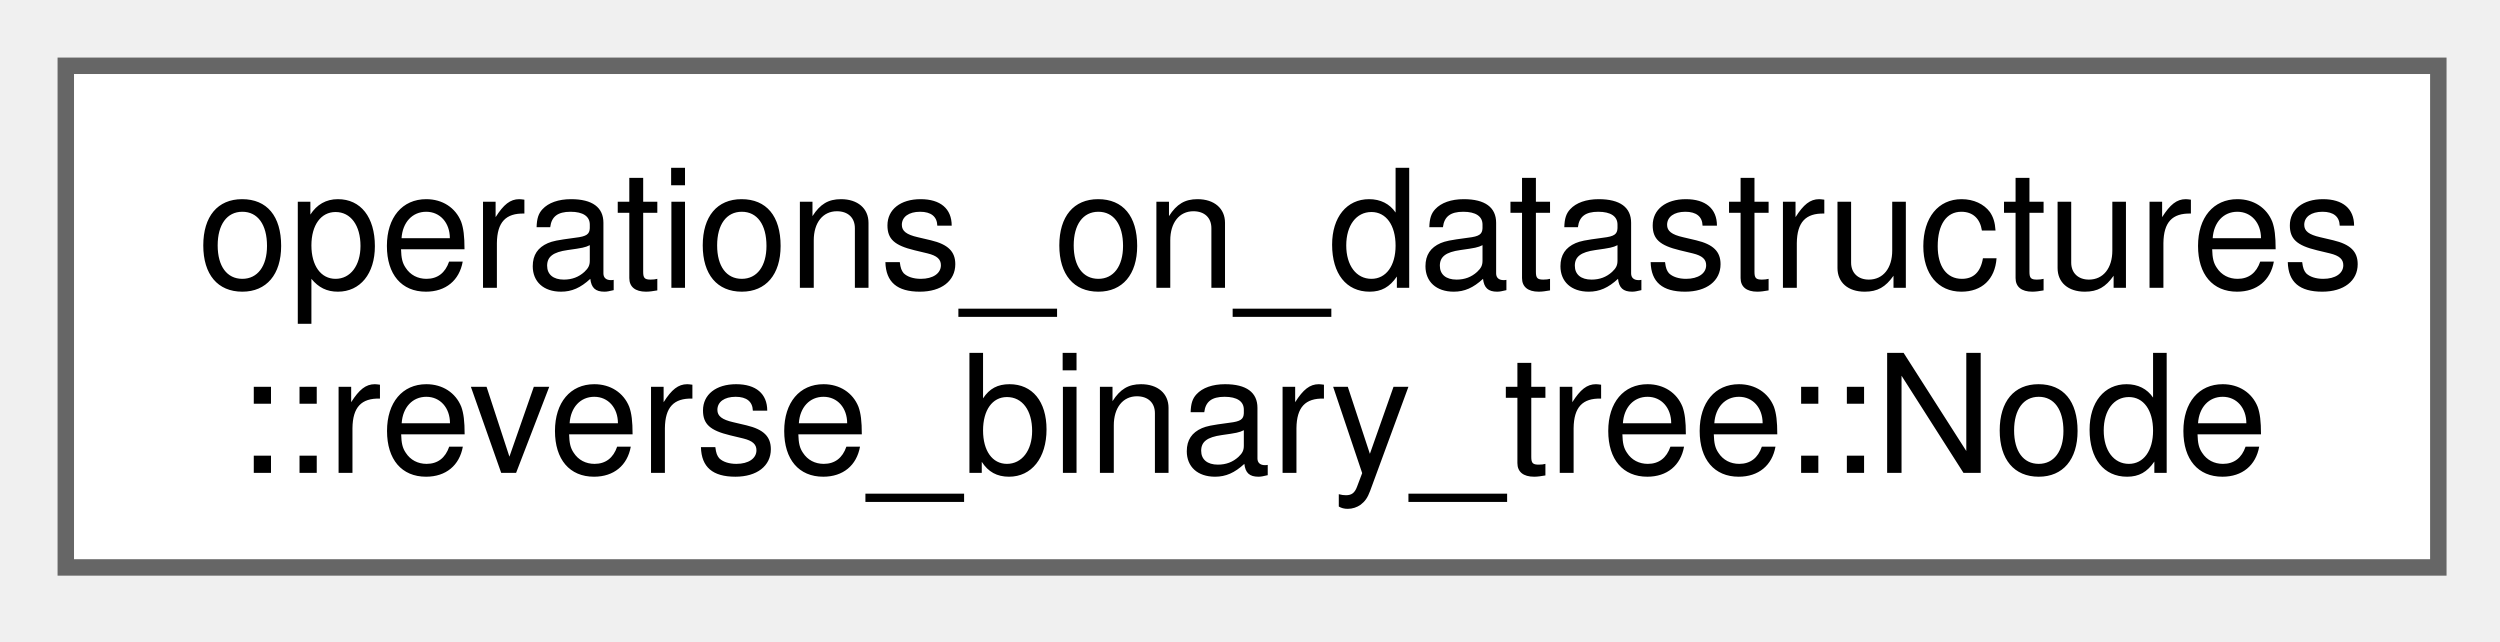
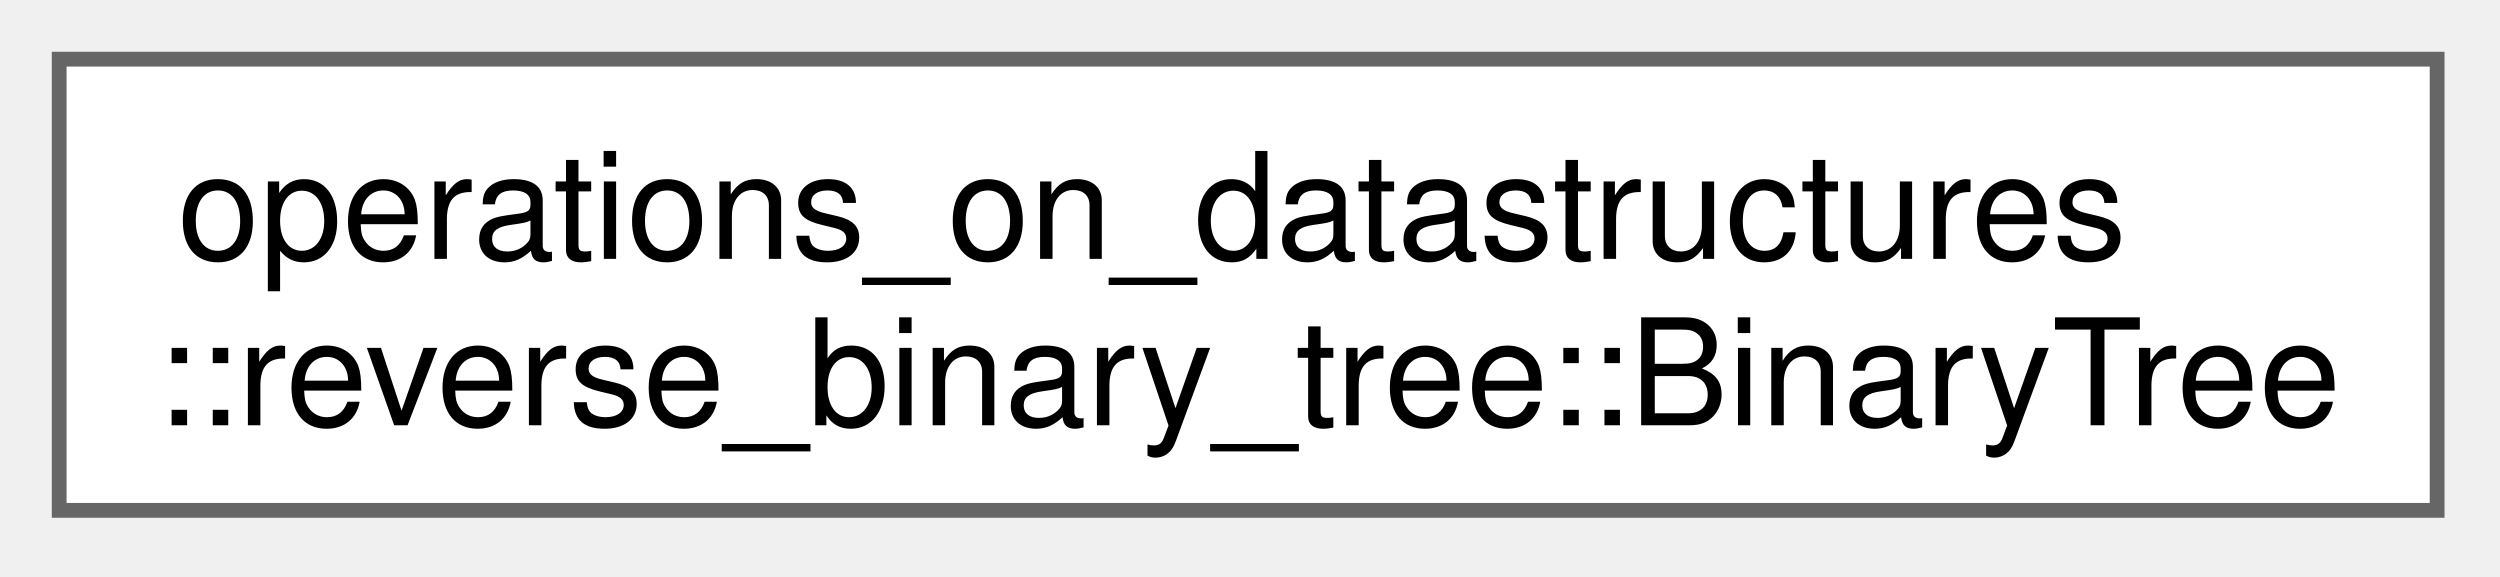
- <svg xmlns="http://www.w3.org/2000/svg" xmlns:xlink="http://www.w3.org/1999/xlink" width="152pt" height="39pt" viewBox="0.00 0.00 152.00 39.00">
+ <svg xmlns="http://www.w3.org/2000/svg" xmlns:xlink="http://www.w3.org/1999/xlink" width="169pt" height="39pt" viewBox="0.00 0.00 169.00 39.00">
  <g id="graph0" class="graph" transform="scale(1 1) rotate(0) translate(4 34.5)">
    <g id="Node000000" class="node">
      <g id="a_Node000000">
-         <a xlink:href="d8/dfd/structoperations__on__datastructures_1_1reverse__binary__tree_1_1_node.html" target="_top" xlink:title="A Node struct that represents a single node in a Binary Tree.">
-           <polygon fill="white" stroke="#666666" points="144.25,-30.5 0,-30.5 0,0 144.25,0 144.25,-30.5" />
+         <a xlink:href="de/dcf/classoperations__on__datastructures_1_1reverse__binary__tree_1_1_binary_tree.html" target="_top" xlink:title="A Binary Tree class that implements a Binary Search Tree (BST) by default.">
+           <polygon fill="white" stroke="#666666" points="160.75,-30.5 0,-30.5 0,0 160.75,0 160.75,-30.5" />
          <text xml:space="preserve" text-anchor="start" x="8" y="-17" font-family="Helvetica,sans-Serif" font-size="10.00">operations_on_datastructures</text>
-           <text xml:space="preserve" text-anchor="middle" x="72.12" y="-5.75" font-family="Helvetica,sans-Serif" font-size="10.00">::reverse_binary_tree::Node</text>
+           <text xml:space="preserve" text-anchor="middle" x="80.38" y="-5.75" font-family="Helvetica,sans-Serif" font-size="10.00">::reverse_binary_tree::BinaryTree</text>
        </a>
      </g>
    </g>
  </g>
</svg>
